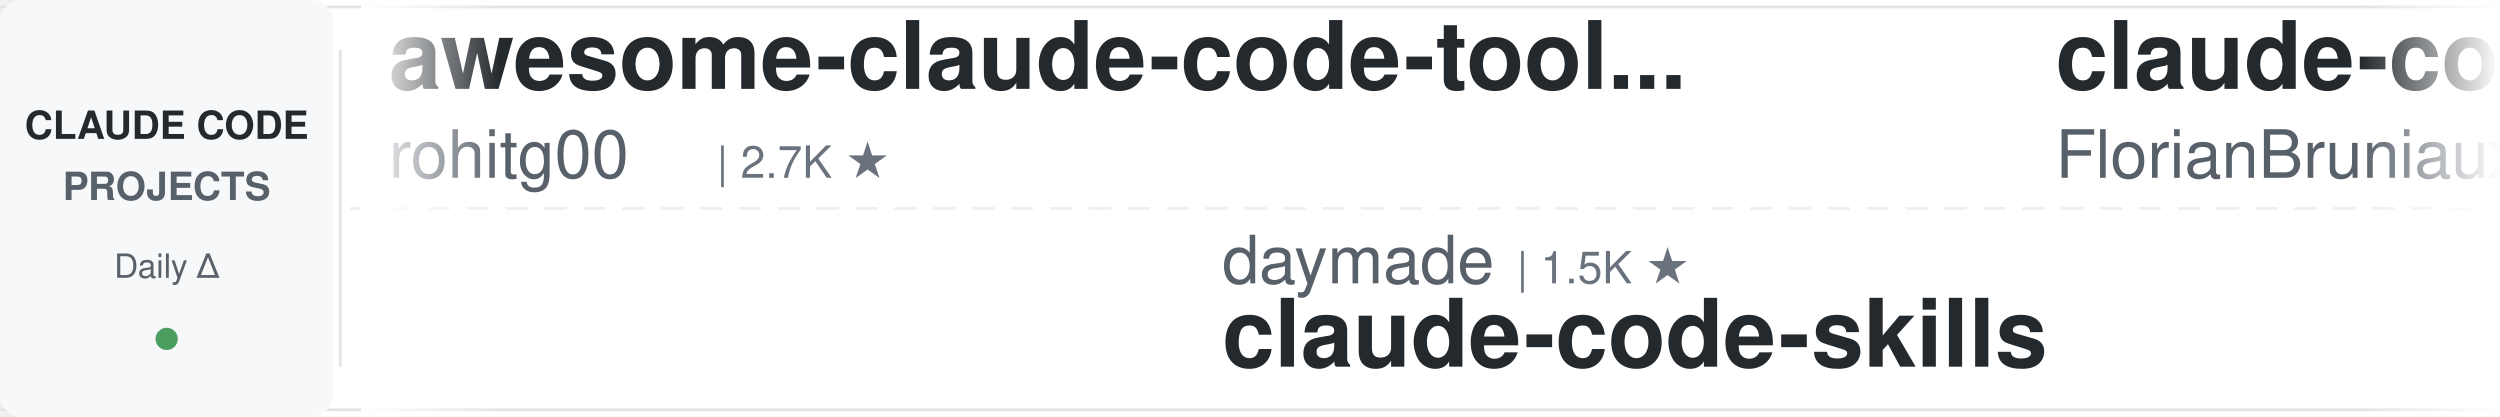
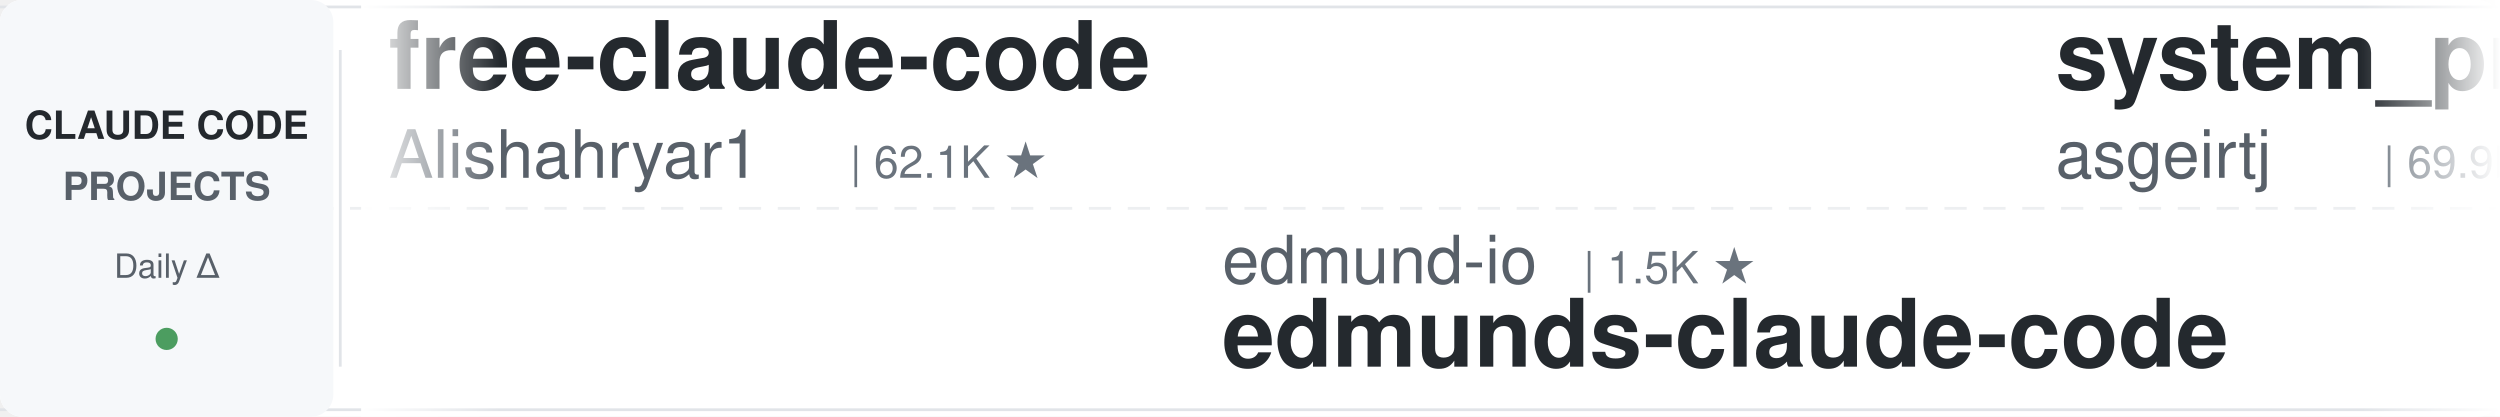
<svg xmlns="http://www.w3.org/2000/svg" width="900" height="150">
  <defs>
    <linearGradient id="leftFade" x1="0%" y1="0%" x2="100%" y2="0%">
      <stop offset="0%" style="stop-color:#ffffff;stop-opacity:1" />
      <stop offset="100%" style="stop-color:#ffffff;stop-opacity:0" />
    </linearGradient>
    <linearGradient id="rightFade" x1="0%" y1="0%" x2="100%" y2="0%">
      <stop offset="0%" style="stop-color:#ffffff;stop-opacity:0" />
      <stop offset="100%" style="stop-color:#ffffff;stop-opacity:1" />
    </linearGradient>
  </defs>
  <rect width="900" height="150" fill="#ffffff" rx="8" />
  <rect x="0" y="2" width="900" height="1" fill="#e1e4e8" />
  <rect x="0" y="147" width="900" height="1" fill="#e1e4e8" />
  <line x1="0" y1="75" x2="900" y2="75" stroke="#e1e4e8" stroke-width="1" stroke-dasharray="8 6" opacity="0.6" />
  <rect x="0" y="0" width="120" height="150" fill="#f6f8fa" rx="8" />
  <text x="60" y="50" font-family="-apple-system, BlinkMacSystemFont, 'Segoe UI', Helvetica, Arial, sans-serif" font-size="14" font-weight="600" fill="#24292e" text-anchor="middle">CLAUDE CODE</text>
  <text x="60" y="72" font-family="-apple-system, BlinkMacSystemFont, 'Segoe UI', Helvetica, Arial, sans-serif" font-size="14" font-weight="600" fill="#586069" text-anchor="middle">PROJECTS</text>
  <text x="60" y="100" font-family="-apple-system, BlinkMacSystemFont, 'Segoe UI', Helvetica, Arial, sans-serif" font-size="12" font-weight="500" fill="#586069" text-anchor="middle">Daily Δ</text>
  <circle cx="60" cy="122" r="4" fill="#22863a" opacity="0.8" />
  <rect x="122" y="18" width="1" height="114" fill="#e1e4e8" />
  <clipPath id="tickerClip">
    <rect x="130" y="0" width="770" height="150" />
  </clipPath>
  <g clip-path="url(#tickerClip)">
    <g id="tickerItems">
      <animateTransform attributeName="transform" attributeType="XML" type="translate" from="0 0" to="-3000 0" dur="54s" repeatCount="indefinite" />
      <g transform="translate(0, 0)">
-         <text x="140" y="32" font-family="-apple-system, BlinkMacSystemFont, 'Segoe UI', Helvetica, Arial, sans-serif" font-size="34" font-weight="600" fill="#24292e">awesome-claude-code-tool...</text>
-         <text x="140" y="64" font-family="-apple-system, BlinkMacSystemFont, 'Segoe UI', Helvetica, Arial, sans-serif" font-size="24" font-weight="400" fill="#586069">rohitg00</text>
-         <text x="258" y="64" font-family="-apple-system, BlinkMacSystemFont, 'Segoe UI', Helvetica, Arial, sans-serif" font-size="16" font-weight="500" fill="#6a737d">| 2.7K ★</text>
+         <text x="140" y="32" font-family="-apple-system, BlinkMacSystemFont, 'Segoe UI', Helvetica, Arial, sans-serif" font-size="34" font-weight="600" fill="#24292e">free-claude-code</text>
+         <text x="140" y="64" font-family="-apple-system, BlinkMacSystemFont, 'Segoe UI', Helvetica, Arial, sans-serif" font-size="24" font-weight="400" fill="#586069">Alishahryar1</text>
+         <text x="306" y="64" font-family="-apple-system, BlinkMacSystemFont, 'Segoe UI', Helvetica, Arial, sans-serif" font-size="16" font-weight="500" fill="#6a737d">| 62.1K ★</text>
      </g>
      <g transform="translate(300, 0)">
-         <text x="140" y="102" font-family="-apple-system, BlinkMacSystemFont, 'Segoe UI', Helvetica, Arial, sans-serif" font-size="24" font-weight="400" fill="#586069">daymade</text>
-         <text x="246" y="102" font-family="-apple-system, BlinkMacSystemFont, 'Segoe UI', Helvetica, Arial, sans-serif" font-size="16" font-weight="500" fill="#6a737d">| 1.5K ★</text>
-         <text x="140" y="132" font-family="-apple-system, BlinkMacSystemFont, 'Segoe UI', Helvetica, Arial, sans-serif" font-size="34" font-weight="600" fill="#24292e">claude-code-skills</text>
+         <text x="140" y="102" font-family="-apple-system, BlinkMacSystemFont, 'Segoe UI', Helvetica, Arial, sans-serif" font-size="24" font-weight="400" fill="#586069">edmund-io</text>
+         <text x="270" y="102" font-family="-apple-system, BlinkMacSystemFont, 'Segoe UI', Helvetica, Arial, sans-serif" font-size="16" font-weight="500" fill="#6a737d">| 1.5K ★</text>
+         <text x="140" y="132" font-family="-apple-system, BlinkMacSystemFont, 'Segoe UI', Helvetica, Arial, sans-serif" font-size="34" font-weight="600" fill="#24292e">edmunds-claude-code</text>
      </g>
      <g transform="translate(600, 0)">
-         <text x="140" y="32" font-family="-apple-system, BlinkMacSystemFont, 'Segoe UI', Helvetica, Arial, sans-serif" font-size="34" font-weight="600" fill="#24292e">claude-code-ultimate-gui...</text>
-         <text x="140" y="64" font-family="-apple-system, BlinkMacSystemFont, 'Segoe UI', Helvetica, Arial, sans-serif" font-size="24" font-weight="400" fill="#586069">FlorianBruniaux</text>
-         <text x="342" y="64" font-family="-apple-system, BlinkMacSystemFont, 'Segoe UI', Helvetica, Arial, sans-serif" font-size="16" font-weight="500" fill="#6a737d">| 6.2K ★</text>
+         <text x="140" y="32" font-family="-apple-system, BlinkMacSystemFont, 'Segoe UI', Helvetica, Arial, sans-serif" font-size="34" font-weight="600" fill="#24292e">system_prompts_leaks</text>
+         <text x="140" y="64" font-family="-apple-system, BlinkMacSystemFont, 'Segoe UI', Helvetica, Arial, sans-serif" font-size="24" font-weight="400" fill="#586069">asgeirtj</text>
+         <text x="258" y="64" font-family="-apple-system, BlinkMacSystemFont, 'Segoe UI', Helvetica, Arial, sans-serif" font-size="16" font-weight="500" fill="#6a737d">| 69.9K ★</text>
      </g>
      <g transform="translate(900, 0)">
-         <text x="140" y="102" font-family="-apple-system, BlinkMacSystemFont, 'Segoe UI', Helvetica, Arial, sans-serif" font-size="24" font-weight="400" fill="#586069">Cranot</text>
-         <text x="234" y="102" font-family="-apple-system, BlinkMacSystemFont, 'Segoe UI', Helvetica, Arial, sans-serif" font-size="16" font-weight="500" fill="#6a737d">| 2.9K ★</text>
+         <text x="140" y="102" font-family="-apple-system, BlinkMacSystemFont, 'Segoe UI', Helvetica, Arial, sans-serif" font-size="24" font-weight="400" fill="#586069">zebbern</text>
+         <text x="246" y="102" font-family="-apple-system, BlinkMacSystemFont, 'Segoe UI', Helvetica, Arial, sans-serif" font-size="16" font-weight="500" fill="#6a737d">| 4.7K ★</text>
        <text x="140" y="132" font-family="-apple-system, BlinkMacSystemFont, 'Segoe UI', Helvetica, Arial, sans-serif" font-size="34" font-weight="600" fill="#24292e">claude-code-guide</text>
      </g>
      <g transform="translate(1200, 0)">
-         <text x="140" y="32" font-family="-apple-system, BlinkMacSystemFont, 'Segoe UI', Helvetica, Arial, sans-serif" font-size="34" font-weight="600" fill="#24292e">claude-code-showcase</text>
-         <text x="140" y="64" font-family="-apple-system, BlinkMacSystemFont, 'Segoe UI', Helvetica, Arial, sans-serif" font-size="24" font-weight="400" fill="#586069">ChrisWiles</text>
-         <text x="282" y="64" font-family="-apple-system, BlinkMacSystemFont, 'Segoe UI', Helvetica, Arial, sans-serif" font-size="16" font-weight="500" fill="#6a737d">| 6.1K ★</text>
+         <text x="140" y="32" font-family="-apple-system, BlinkMacSystemFont, 'Segoe UI', Helvetica, Arial, sans-serif" font-size="34" font-weight="600" fill="#24292e">claude-code-local</text>
+         <text x="140" y="64" font-family="-apple-system, BlinkMacSystemFont, 'Segoe UI', Helvetica, Arial, sans-serif" font-size="24" font-weight="400" fill="#586069">nicedreamzapp</text>
+         <text x="318" y="64" font-family="-apple-system, BlinkMacSystemFont, 'Segoe UI', Helvetica, Arial, sans-serif" font-size="16" font-weight="500" fill="#6a737d">| 3.4K ★</text>
      </g>
      <g transform="translate(1500, 0)">
-         <text x="140" y="102" font-family="-apple-system, BlinkMacSystemFont, 'Segoe UI', Helvetica, Arial, sans-serif" font-size="24" font-weight="400" fill="#586069">centminmod</text>
-         <text x="282" y="102" font-family="-apple-system, BlinkMacSystemFont, 'Segoe UI', Helvetica, Arial, sans-serif" font-size="16" font-weight="500" fill="#6a737d">| 2.7K ★</text>
-         <text x="140" y="132" font-family="-apple-system, BlinkMacSystemFont, 'Segoe UI', Helvetica, Arial, sans-serif" font-size="34" font-weight="600" fill="#24292e">my-claude-code-setup</text>
+         <text x="140" y="102" font-family="-apple-system, BlinkMacSystemFont, 'Segoe UI', Helvetica, Arial, sans-serif" font-size="24" font-weight="400" fill="#586069">Chachamaru127</text>
+         <text x="318" y="102" font-family="-apple-system, BlinkMacSystemFont, 'Segoe UI', Helvetica, Arial, sans-serif" font-size="16" font-weight="500" fill="#6a737d">| 3.2K ★</text>
+         <text x="140" y="132" font-family="-apple-system, BlinkMacSystemFont, 'Segoe UI', Helvetica, Arial, sans-serif" font-size="34" font-weight="600" fill="#24292e">claude-code-harness</text>
      </g>
      <g transform="translate(1800, 0)">
-         <text x="140" y="32" font-family="-apple-system, BlinkMacSystemFont, 'Segoe UI', Helvetica, Arial, sans-serif" font-size="34" font-weight="600" fill="#24292e">claude-code-engineering</text>
-         <text x="140" y="64" font-family="-apple-system, BlinkMacSystemFont, 'Segoe UI', Helvetica, Arial, sans-serif" font-size="24" font-weight="400" fill="#586069">huangjia2019</text>
-         <text x="306" y="64" font-family="-apple-system, BlinkMacSystemFont, 'Segoe UI', Helvetica, Arial, sans-serif" font-size="16" font-weight="500" fill="#6a737d">| 1.1K ★</text>
+         <text x="140" y="32" font-family="-apple-system, BlinkMacSystemFont, 'Segoe UI', Helvetica, Arial, sans-serif" font-size="34" font-weight="600" fill="#24292e">claude-code-tips</text>
+         <text x="140" y="64" font-family="-apple-system, BlinkMacSystemFont, 'Segoe UI', Helvetica, Arial, sans-serif" font-size="24" font-weight="400" fill="#586069">ykdojo</text>
+         <text x="234" y="64" font-family="-apple-system, BlinkMacSystemFont, 'Segoe UI', Helvetica, Arial, sans-serif" font-size="16" font-weight="500" fill="#6a737d">| 10.3K ★</text>
      </g>
      <g transform="translate(2100, 0)">
-         <text x="140" y="102" font-family="-apple-system, BlinkMacSystemFont, 'Segoe UI', Helvetica, Arial, sans-serif" font-size="24" font-weight="400" fill="#586069">andrew-kramer-inno</text>
-         <text x="378" y="102" font-family="-apple-system, BlinkMacSystemFont, 'Segoe UI', Helvetica, Arial, sans-serif" font-size="16" font-weight="500" fill="#6a737d">| 593 ★</text>
-         <text x="140" y="132" font-family="-apple-system, BlinkMacSystemFont, 'Segoe UI', Helvetica, Arial, sans-serif" font-size="34" font-weight="600" fill="#24292e">claude-code-source-build</text>
+         <text x="140" y="102" font-family="-apple-system, BlinkMacSystemFont, 'Segoe UI', Helvetica, Arial, sans-serif" font-size="24" font-weight="400" fill="#586069">krusemediallc</text>
+         <text x="318" y="102" font-family="-apple-system, BlinkMacSystemFont, 'Segoe UI', Helvetica, Arial, sans-serif" font-size="16" font-weight="500" fill="#6a737d">| 1.6K ★</text>
+         <text x="140" y="132" font-family="-apple-system, BlinkMacSystemFont, 'Segoe UI', Helvetica, Arial, sans-serif" font-size="34" font-weight="600" fill="#24292e">arcads-claude-code</text>
      </g>
      <g transform="translate(2400, 0)">
-         <text x="140" y="32" font-family="-apple-system, BlinkMacSystemFont, 'Segoe UI', Helvetica, Arial, sans-serif" font-size="34" font-weight="600" fill="#24292e">ClaudeCode-Portable</text>
-         <text x="140" y="64" font-family="-apple-system, BlinkMacSystemFont, 'Segoe UI', Helvetica, Arial, sans-serif" font-size="24" font-weight="400" fill="#586069">techjarves</text>
-         <text x="282" y="64" font-family="-apple-system, BlinkMacSystemFont, 'Segoe UI', Helvetica, Arial, sans-serif" font-size="16" font-weight="500" fill="#6a737d">| 1.6K ★</text>
+         <text x="140" y="32" font-family="-apple-system, BlinkMacSystemFont, 'Segoe UI', Helvetica, Arial, sans-serif" font-size="34" font-weight="600" fill="#24292e">claude-code-tudou</text>
+         <text x="140" y="64" font-family="-apple-system, BlinkMacSystemFont, 'Segoe UI', Helvetica, Arial, sans-serif" font-size="24" font-weight="400" fill="#586069">AICoderTudou</text>
+         <text x="306" y="64" font-family="-apple-system, BlinkMacSystemFont, 'Segoe UI', Helvetica, Arial, sans-serif" font-size="16" font-weight="500" fill="#6a737d">| 493 ★</text>
      </g>
      <g transform="translate(2700, 0)">
-         <text x="140" y="102" font-family="-apple-system, BlinkMacSystemFont, 'Segoe UI', Helvetica, Arial, sans-serif" font-size="24" font-weight="400" fill="#586069">frankbria</text>
-         <text x="270" y="102" font-family="-apple-system, BlinkMacSystemFont, 'Segoe UI', Helvetica, Arial, sans-serif" font-size="16" font-weight="500" fill="#6a737d">| 9.7K ★</text>
-         <text x="140" y="132" font-family="-apple-system, BlinkMacSystemFont, 'Segoe UI', Helvetica, Arial, sans-serif" font-size="34" font-weight="600" fill="#24292e">ralph-claude-code</text>
+         <text x="140" y="102" font-family="-apple-system, BlinkMacSystemFont, 'Segoe UI', Helvetica, Arial, sans-serif" font-size="24" font-weight="400" fill="#586069">disler</text>
+         <text x="234" y="102" font-family="-apple-system, BlinkMacSystemFont, 'Segoe UI', Helvetica, Arial, sans-serif" font-size="16" font-weight="500" fill="#6a737d">| 3.9K ★</text>
+         <text x="140" y="132" font-family="-apple-system, BlinkMacSystemFont, 'Segoe UI', Helvetica, Arial, sans-serif" font-size="34" font-weight="600" fill="#24292e">claude-code-hooks-master...</text>
      </g>
      <g transform="translate(3000, 0)">
-         <text x="140" y="32" font-family="-apple-system, BlinkMacSystemFont, 'Segoe UI', Helvetica, Arial, sans-serif" font-size="34" font-weight="600" fill="#24292e">awesome-claude-code-tool...</text>
-         <text x="140" y="64" font-family="-apple-system, BlinkMacSystemFont, 'Segoe UI', Helvetica, Arial, sans-serif" font-size="24" font-weight="400" fill="#586069">rohitg00</text>
-         <text x="258" y="64" font-family="-apple-system, BlinkMacSystemFont, 'Segoe UI', Helvetica, Arial, sans-serif" font-size="16" font-weight="500" fill="#6a737d">| 2.7K ★</text>
+         <text x="140" y="32" font-family="-apple-system, BlinkMacSystemFont, 'Segoe UI', Helvetica, Arial, sans-serif" font-size="34" font-weight="600" fill="#24292e">free-claude-code</text>
+         <text x="140" y="64" font-family="-apple-system, BlinkMacSystemFont, 'Segoe UI', Helvetica, Arial, sans-serif" font-size="24" font-weight="400" fill="#586069">Alishahryar1</text>
+         <text x="306" y="64" font-family="-apple-system, BlinkMacSystemFont, 'Segoe UI', Helvetica, Arial, sans-serif" font-size="16" font-weight="500" fill="#6a737d">| 62.1K ★</text>
      </g>
      <g transform="translate(3300, 0)">
-         <text x="140" y="102" font-family="-apple-system, BlinkMacSystemFont, 'Segoe UI', Helvetica, Arial, sans-serif" font-size="24" font-weight="400" fill="#586069">daymade</text>
-         <text x="246" y="102" font-family="-apple-system, BlinkMacSystemFont, 'Segoe UI', Helvetica, Arial, sans-serif" font-size="16" font-weight="500" fill="#6a737d">| 1.5K ★</text>
-         <text x="140" y="132" font-family="-apple-system, BlinkMacSystemFont, 'Segoe UI', Helvetica, Arial, sans-serif" font-size="34" font-weight="600" fill="#24292e">claude-code-skills</text>
+         <text x="140" y="102" font-family="-apple-system, BlinkMacSystemFont, 'Segoe UI', Helvetica, Arial, sans-serif" font-size="24" font-weight="400" fill="#586069">edmund-io</text>
+         <text x="270" y="102" font-family="-apple-system, BlinkMacSystemFont, 'Segoe UI', Helvetica, Arial, sans-serif" font-size="16" font-weight="500" fill="#6a737d">| 1.5K ★</text>
+         <text x="140" y="132" font-family="-apple-system, BlinkMacSystemFont, 'Segoe UI', Helvetica, Arial, sans-serif" font-size="34" font-weight="600" fill="#24292e">edmunds-claude-code</text>
      </g>
      <g transform="translate(3600, 0)">
-         <text x="140" y="32" font-family="-apple-system, BlinkMacSystemFont, 'Segoe UI', Helvetica, Arial, sans-serif" font-size="34" font-weight="600" fill="#24292e">claude-code-ultimate-gui...</text>
-         <text x="140" y="64" font-family="-apple-system, BlinkMacSystemFont, 'Segoe UI', Helvetica, Arial, sans-serif" font-size="24" font-weight="400" fill="#586069">FlorianBruniaux</text>
-         <text x="342" y="64" font-family="-apple-system, BlinkMacSystemFont, 'Segoe UI', Helvetica, Arial, sans-serif" font-size="16" font-weight="500" fill="#6a737d">| 6.2K ★</text>
+         <text x="140" y="32" font-family="-apple-system, BlinkMacSystemFont, 'Segoe UI', Helvetica, Arial, sans-serif" font-size="34" font-weight="600" fill="#24292e">system_prompts_leaks</text>
+         <text x="140" y="64" font-family="-apple-system, BlinkMacSystemFont, 'Segoe UI', Helvetica, Arial, sans-serif" font-size="24" font-weight="400" fill="#586069">asgeirtj</text>
+         <text x="258" y="64" font-family="-apple-system, BlinkMacSystemFont, 'Segoe UI', Helvetica, Arial, sans-serif" font-size="16" font-weight="500" fill="#6a737d">| 69.9K ★</text>
      </g>
      <g transform="translate(3900, 0)">
-         <text x="140" y="102" font-family="-apple-system, BlinkMacSystemFont, 'Segoe UI', Helvetica, Arial, sans-serif" font-size="24" font-weight="400" fill="#586069">Cranot</text>
-         <text x="234" y="102" font-family="-apple-system, BlinkMacSystemFont, 'Segoe UI', Helvetica, Arial, sans-serif" font-size="16" font-weight="500" fill="#6a737d">| 2.9K ★</text>
+         <text x="140" y="102" font-family="-apple-system, BlinkMacSystemFont, 'Segoe UI', Helvetica, Arial, sans-serif" font-size="24" font-weight="400" fill="#586069">zebbern</text>
+         <text x="246" y="102" font-family="-apple-system, BlinkMacSystemFont, 'Segoe UI', Helvetica, Arial, sans-serif" font-size="16" font-weight="500" fill="#6a737d">| 4.7K ★</text>
        <text x="140" y="132" font-family="-apple-system, BlinkMacSystemFont, 'Segoe UI', Helvetica, Arial, sans-serif" font-size="34" font-weight="600" fill="#24292e">claude-code-guide</text>
      </g>
    </g>
  </g>
  <rect x="130" y="0" width="50" height="150" fill="url(#leftFade)" />
  <rect x="850" y="0" width="50" height="150" fill="url(#rightFade)" />
</svg>
